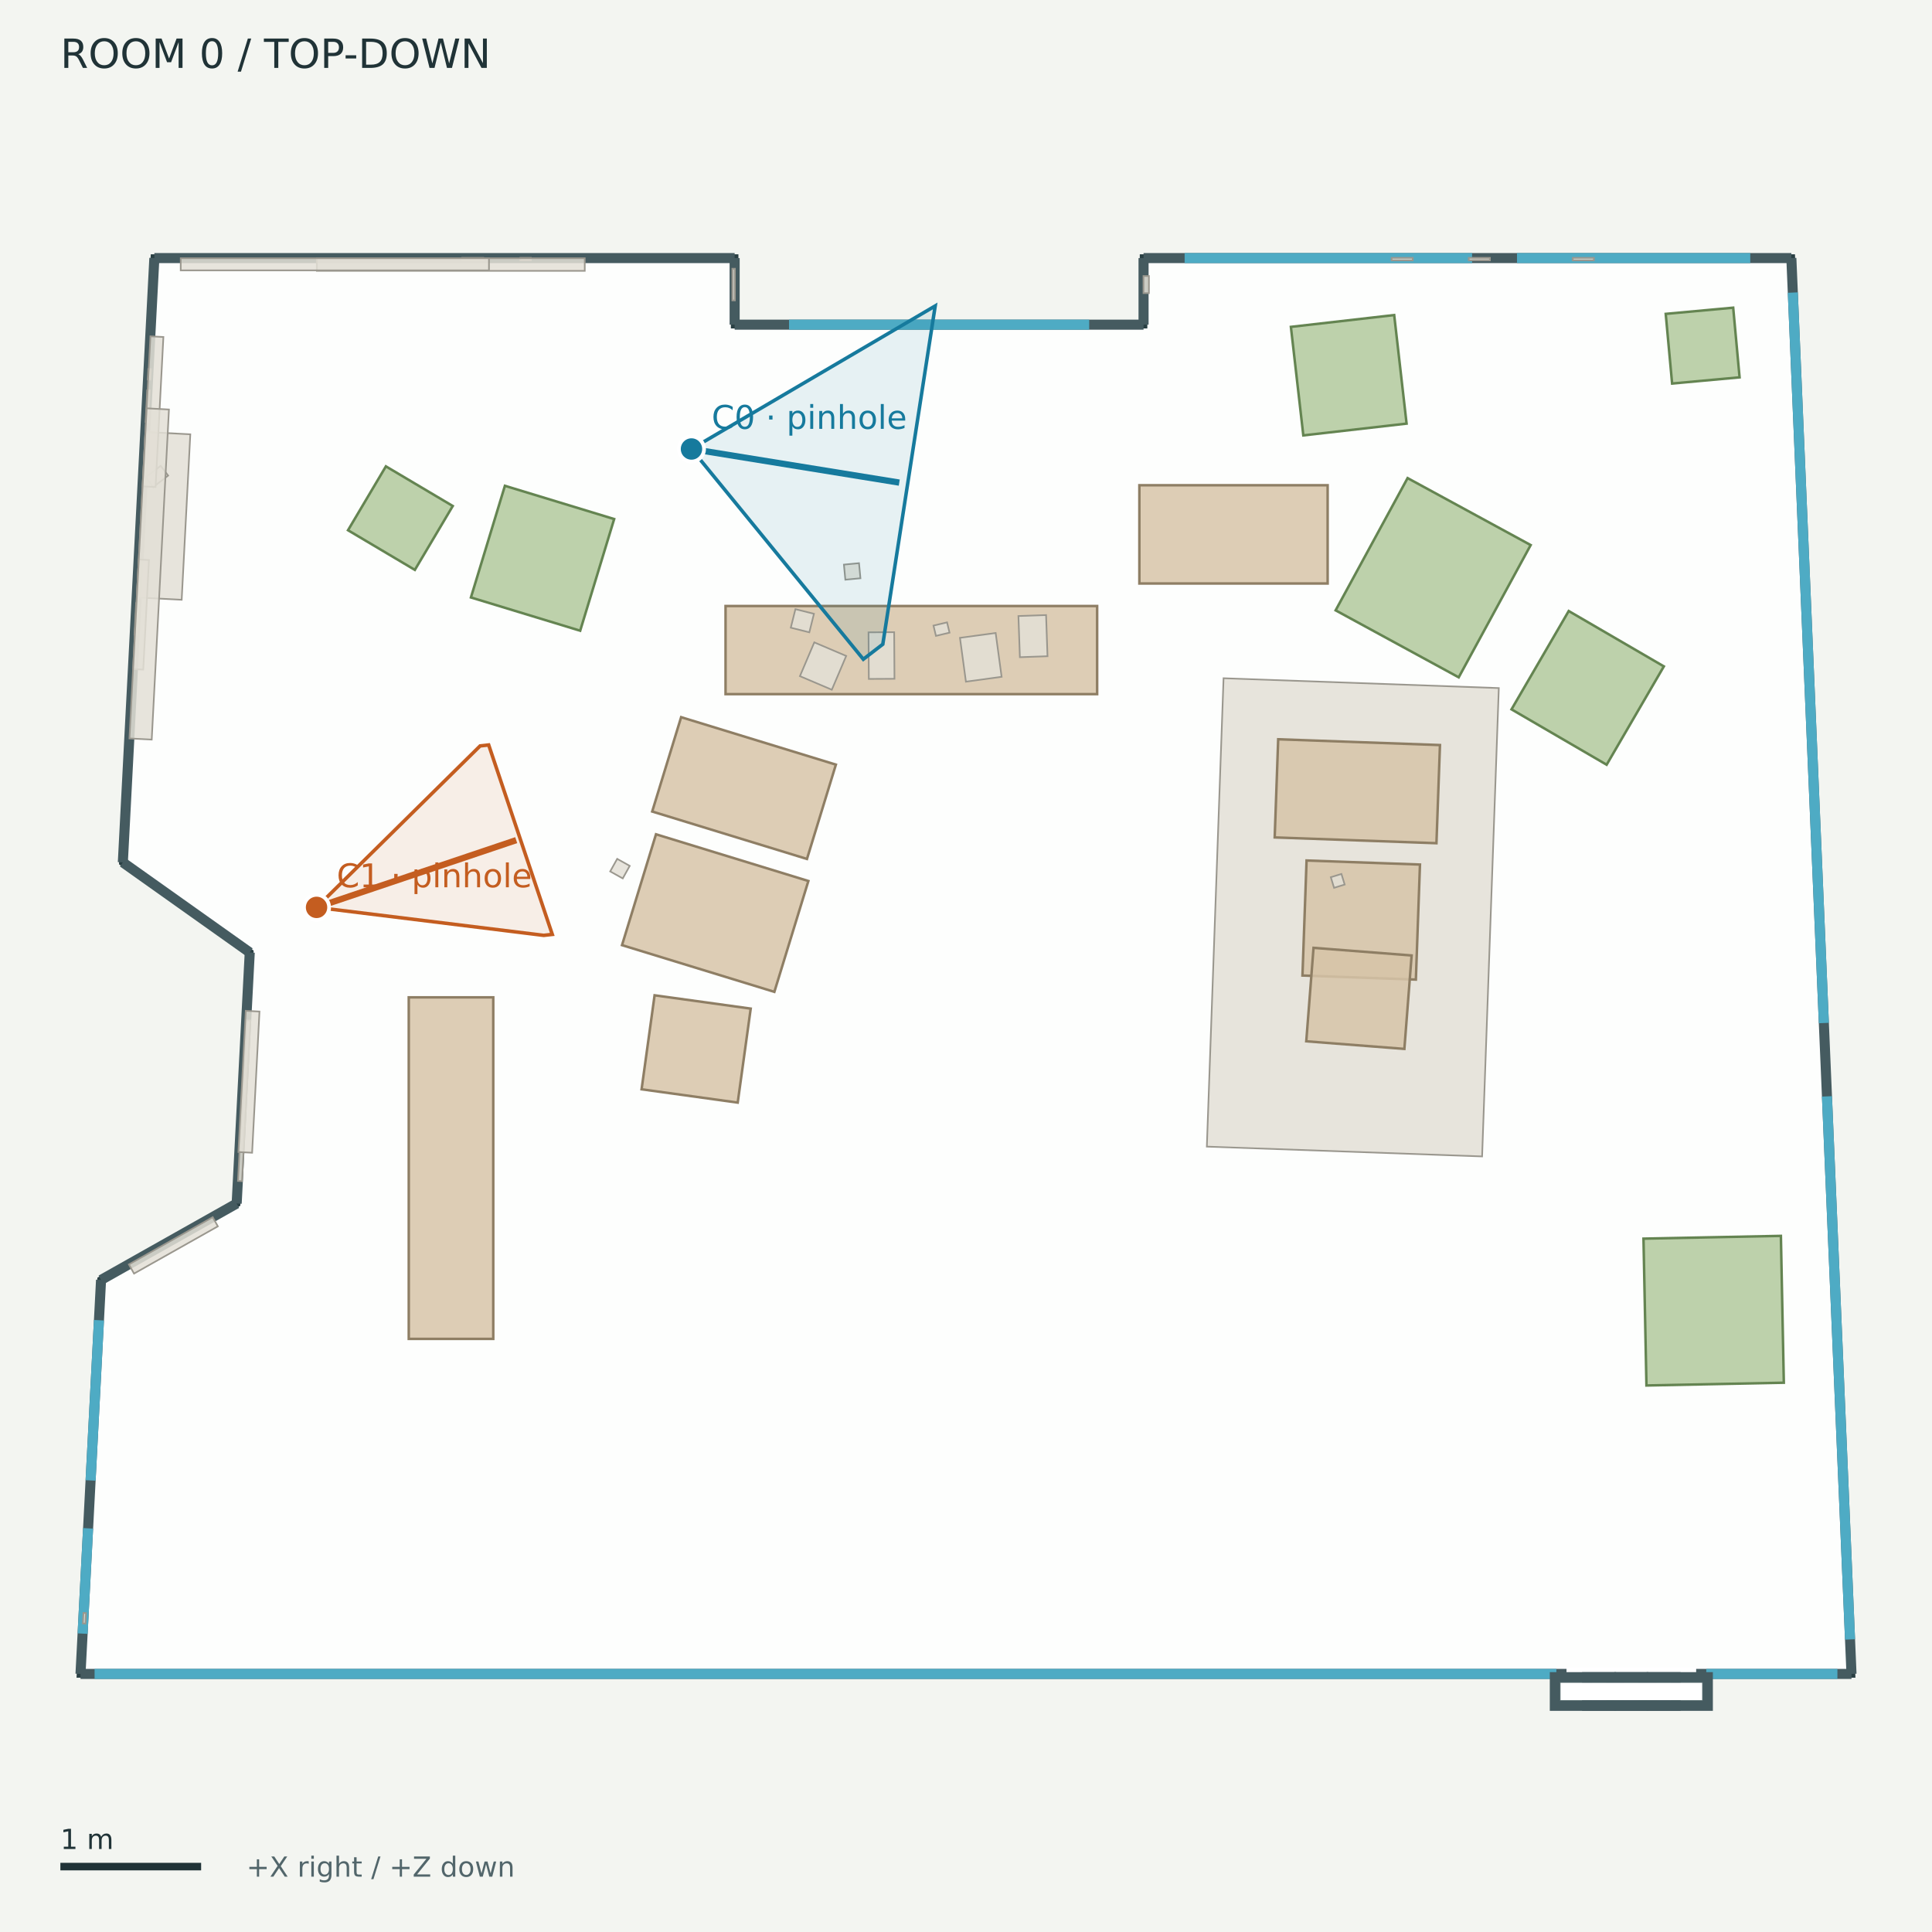
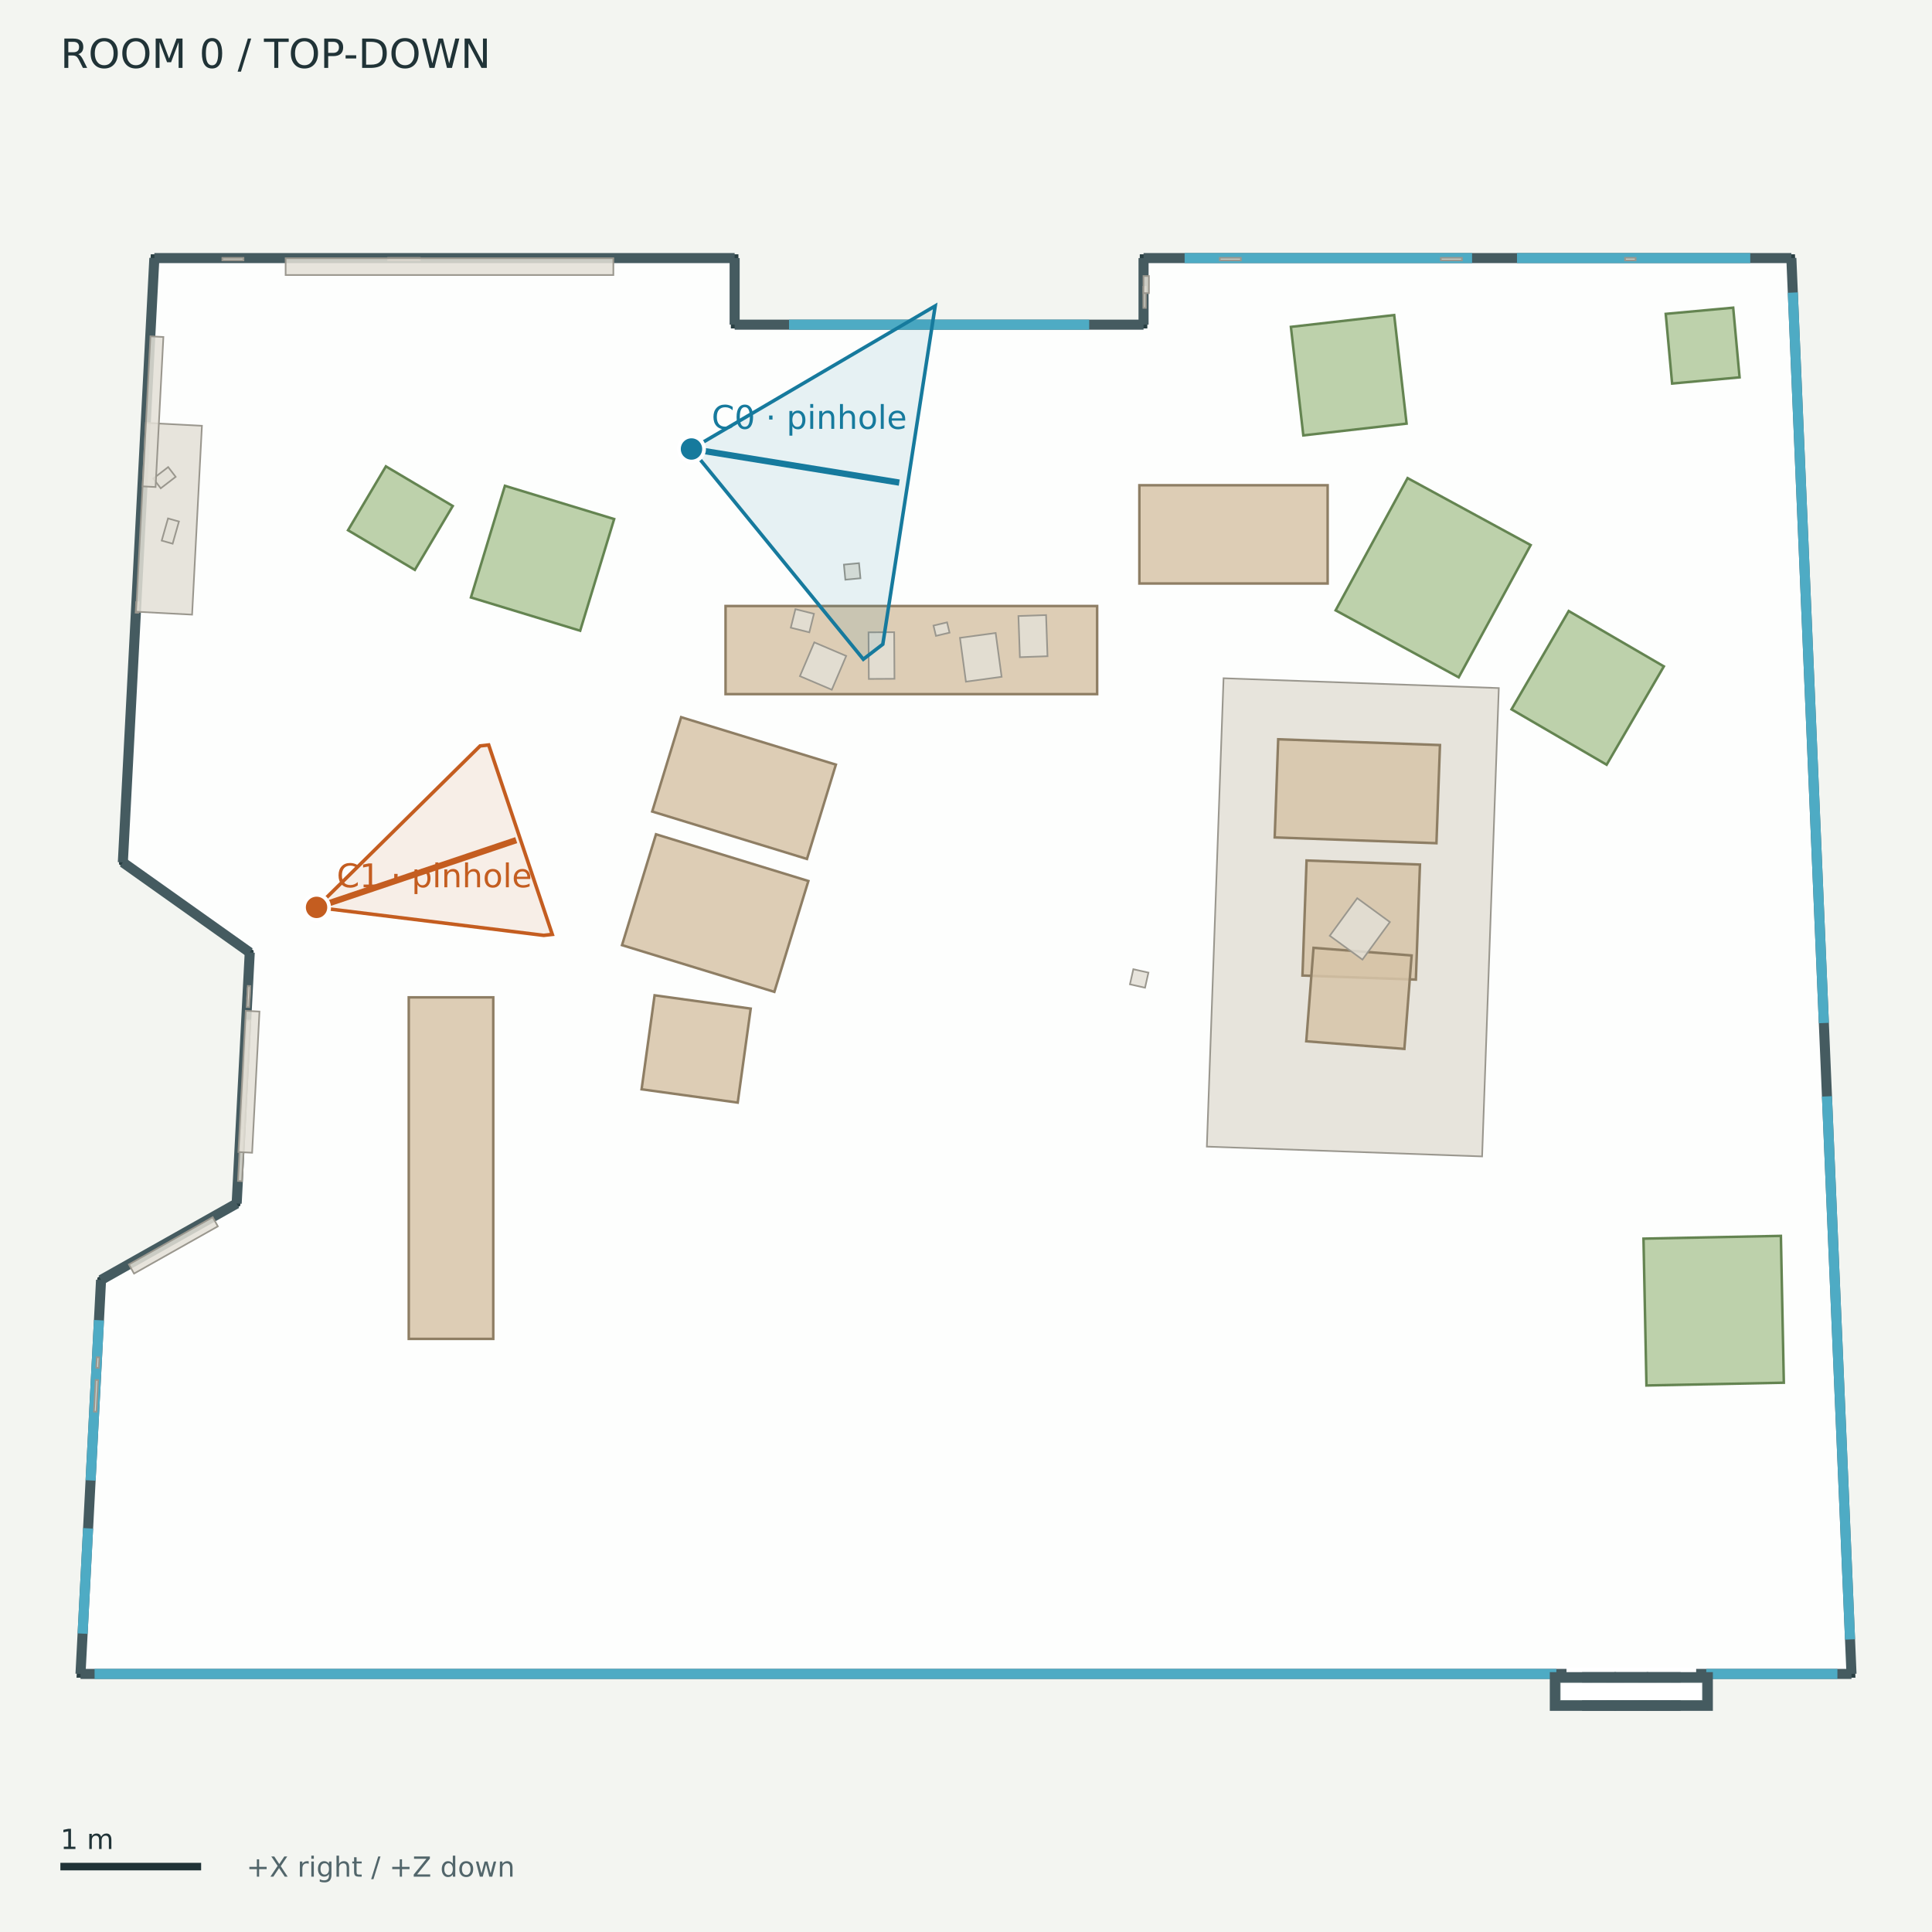
<svg xmlns="http://www.w3.org/2000/svg" width="768" height="768" viewBox="0 0 768 768">
  <rect width="100%" height="100%" fill="#f3f5f1" />
  <g font-family="DejaVu Sans">
    <defs>
      <clipPath id="map">
        <rect x="12" y="42" width="744" height="680" />
      </clipPath>
    </defs>
    <text x="24.00" y="27.00" font-size="16" fill="#203337">ROOM 0  /  TOP-DOWN</text>
    <g clip-path="url(#map)">
      <polygon points="61.36,102.59 292.03,102.59 292.03,129.06 454.58,129.06 454.58,102.59 712.09,102.59 736.00,665.41 32.00,665.41 40.17,508.79 94.08,478.42 99.28,378.62 48.83,342.81" fill="#ffffff" fill-opacity="0.85" stroke="#293f43" stroke-width="3" />
      <polyline points="61.36,102.59 292.03,102.59" fill="#455b60" fill-opacity="0.85" stroke="#455b60" stroke-width="4" />
      <polyline points="292.03,102.59 292.03,129.06" fill="#455b60" fill-opacity="0.85" stroke="#455b60" stroke-width="4" />
      <polyline points="292.03,129.06 454.58,129.06" fill="#455b60" fill-opacity="0.85" stroke="#455b60" stroke-width="4" />
      <polyline points="454.58,129.06 454.58,102.59" fill="#455b60" fill-opacity="0.85" stroke="#455b60" stroke-width="4" />
      <polyline points="454.58,102.59 712.09,102.59" fill="#455b60" fill-opacity="0.85" stroke="#455b60" stroke-width="4" />
      <polyline points="712.09,102.59 736.00,665.41" fill="#455b60" fill-opacity="0.85" stroke="#455b60" stroke-width="4" />
      <polyline points="736.00,665.41 32.00,665.41" fill="#455b60" fill-opacity="0.85" stroke="#455b60" stroke-width="4" />
      <polyline points="32.00,665.41 40.17,508.79" fill="#455b60" fill-opacity="0.85" stroke="#455b60" stroke-width="4" />
      <polyline points="40.17,508.79 94.08,478.42" fill="#455b60" fill-opacity="0.85" stroke="#455b60" stroke-width="4" />
      <polyline points="94.08,478.42 99.28,378.62" fill="#455b60" fill-opacity="0.85" stroke="#455b60" stroke-width="4" />
      <polyline points="99.28,378.62 48.83,342.81" fill="#455b60" fill-opacity="0.85" stroke="#455b60" stroke-width="4" />
      <polyline points="48.83,342.81 61.36,102.59" fill="#455b60" fill-opacity="0.85" stroke="#455b60" stroke-width="4" />
      <polyline points="313.65,129.06 432.97,129.06" fill="none" fill-opacity="0.85" stroke="#4eabc4" stroke-width="4" />
      <polyline points="470.91,102.59 585.17,102.59" fill="none" fill-opacity="0.85" stroke="#4eabc4" stroke-width="4" />
      <polyline points="603.03,102.59 695.76,102.59" fill="none" fill-opacity="0.85" stroke="#4eabc4" stroke-width="4" />
      <polyline points="712.67,116.30 725.01,406.67" fill="none" fill-opacity="0.85" stroke="#4eabc4" stroke-width="4" />
      <polyline points="726.24,435.83 735.42,651.70" fill="none" fill-opacity="0.85" stroke="#4eabc4" stroke-width="4" />
      <polyline points="32.84,649.39 35.02,607.54" fill="none" fill-opacity="0.85" stroke="#4eabc4" stroke-width="4" />
      <polyline points="36.01,588.50 39.34,524.81" fill="none" fill-opacity="0.85" stroke="#4eabc4" stroke-width="4" />
      <polyline points="37.60,665.41 618.68,665.41" fill="none" fill-opacity="0.85" stroke="#4eabc4" stroke-width="4" />
      <polyline points="678.28,665.41 730.40,665.41" fill="none" fill-opacity="0.85" stroke="#4eabc4" stroke-width="4" />
      <polyline points="622.71,665.41 674.25,665.41" fill="none" fill-opacity="0.85" stroke="#ffffff" stroke-width="5" />
      <polygon points="618.07,666.70 640.41,666.70 640.41,678.09 618.07,678.09" fill="#455b60" fill-opacity="0.85" stroke="#455b60" stroke-width="4" />
      <polygon points="630.90,666.70 653.24,666.70 653.24,678.09 630.90,678.09" fill="#455b60" fill-opacity="0.85" stroke="#455b60" stroke-width="4" />
      <polygon points="643.72,666.70 666.06,666.70 666.06,678.09 643.72,678.09" fill="#455b60" fill-opacity="0.85" stroke="#455b60" stroke-width="4" />
      <polygon points="656.55,666.70 678.89,666.70 678.89,678.09 656.55,678.09" fill="#455b60" fill-opacity="0.85" stroke="#455b60" stroke-width="4" />
      <polygon points="622.83,671.45 674.13,671.45 674.13,673.33 622.83,673.33" fill="none" fill-opacity="0.85" stroke="#ffffff" stroke-width="5" />
      <polygon points="288.42,240.90 436.13,240.90 436.13,275.93 288.42,275.93" fill="#d7c4a8" fill-opacity="0.85" stroke="#8e7e64" stroke-width="1" />
      <polygon points="452.92,192.89 527.76,192.89 527.76,231.95 452.92,231.95" fill="#d7c4a8" fill-opacity="0.85" stroke="#8e7e64" stroke-width="1" />
      <polygon points="260.77,331.64 321.34,350.21 307.82,394.28 247.26,375.71" fill="#d7c4a8" fill-opacity="0.85" stroke="#8e7e64" stroke-width="1" />
      <polygon points="270.76,285.09 332.28,303.95 320.78,341.45 259.26,322.59" fill="#d7c4a8" fill-opacity="0.85" stroke="#8e7e64" stroke-width="1" />
      <polygon points="260.21,395.65 298.42,400.94 293.25,438.30 255.04,433.01" fill="#d7c4a8" fill-opacity="0.85" stroke="#8e7e64" stroke-width="1" />
      <polygon points="162.49,532.23 162.49,396.46 196.08,396.46 196.08,532.23" fill="#d7c4a8" fill-opacity="0.85" stroke="#8e7e64" stroke-width="1" />
      <polygon points="654.49,550.75 653.31,492.38 707.93,491.28 709.10,549.65" fill="#b1c99c" fill-opacity="0.85" stroke="#648451" stroke-width="1" />
      <polygon points="688.97,122.31 691.51,150.00 664.69,152.46 662.15,124.77" fill="#b1c99c" fill-opacity="0.85" stroke="#648451" stroke-width="1" />
      <polygon points="153.40,185.38 179.98,201.14 164.91,226.54 138.34,210.78" fill="#b1c99c" fill-opacity="0.85" stroke="#648451" stroke-width="1" />
      <polygon points="187.20,237.50 200.71,193.11 244.14,206.33 230.63,250.72" fill="#b1c99c" fill-opacity="0.85" stroke="#648451" stroke-width="1" />
      <polygon points="559.14,168.39 518.09,173.08 513.15,129.94 554.21,125.24" fill="#b1c99c" fill-opacity="0.85" stroke="#648451" stroke-width="1" />
      <polygon points="579.86,269.25 530.93,242.62 559.54,190.05 608.47,216.67" fill="#b1c99c" fill-opacity="0.85" stroke="#648451" stroke-width="1" />
      <polygon points="600.85,281.98 623.59,242.89 661.41,264.90 638.66,303.99" fill="#b1c99c" fill-opacity="0.85" stroke="#648451" stroke-width="1" />
      <polygon points="486.38,269.61 595.80,273.52 589.16,459.70 479.74,455.80" fill="#e3dfd6" fill-opacity="0.85" stroke="#9a978e" stroke-width="0.65" />
      <polygon points="519.38,342.06 564.46,343.67 562.83,389.40 517.75,387.79" fill="#d7c4a8" fill-opacity="0.85" stroke="#8e7e64" stroke-width="1" />
      <polygon points="508.10,293.87 572.41,296.17 571.01,335.19 506.71,332.89" fill="#d7c4a8" fill-opacity="0.85" stroke="#8e7e64" stroke-width="1" />
      <polygon points="522.15,376.78 561.14,379.81 558.26,416.96 519.26,413.93" fill="#d7c4a8" fill-opacity="0.85" stroke="#8e7e64" stroke-width="1" />
-       <polygon points="625.20,102.50 633.59,102.50 633.59,103.50 625.20,103.50" fill="#e3dfd6" fill-opacity="0.85" stroke="#9a978e" stroke-width="0.65" />
-       <polygon points="183.74,102.50 192.14,102.50 192.14,103.50 183.74,103.50" fill="#e3dfd6" fill-opacity="0.85" stroke="#9a978e" stroke-width="0.65" />
-       <polygon points="583.86,102.50 592.26,102.50 592.26,103.50 583.86,103.50" fill="#e3dfd6" fill-opacity="0.85" stroke="#9a978e" stroke-width="0.65" />
-       <polygon points="553.19,102.50 561.58,102.50 561.58,103.50 553.19,103.50" fill="#e3dfd6" fill-opacity="0.85" stroke="#9a978e" stroke-width="0.65" />
-       <polygon points="32.95,645.35 33.17,641.16 34.18,641.22 33.96,645.41" fill="#e3dfd6" fill-opacity="0.85" stroke="#9a978e" stroke-width="0.65" />
-       <polygon points="58.75,150.88 58.97,146.69 59.97,146.74 59.76,150.93" fill="#e3dfd6" fill-opacity="0.85" stroke="#9a978e" stroke-width="0.65" />
-       <polygon points="57.87,167.71 58.53,155.14 59.53,155.19 58.88,167.76" fill="#e3dfd6" fill-opacity="0.85" stroke="#9a978e" stroke-width="0.65" />
-       <polygon points="292.13,106.83 292.13,119.42 291.12,119.42 291.12,106.83" fill="#e3dfd6" fill-opacity="0.85" stroke="#9a978e" stroke-width="0.65" />
-       <polygon points="53.46,252.32 54.11,239.75 55.12,239.80 54.46,252.37" fill="#e3dfd6" fill-opacity="0.85" stroke="#9a978e" stroke-width="0.65" />
-       <polygon points="530.31,352.92 529.02,348.70 533.24,347.41 534.53,351.63" fill="#e3dfd6" fill-opacity="0.85" stroke="#9a978e" stroke-width="0.65" />
+       <polygon points="38.25,543.71 38.47,539.52 39.48,539.57 39.26,543.76" fill="#e3dfd6" fill-opacity="0.85" stroke="#9a978e" stroke-width="0.65" />
+       <polygon points="645.98,102.50 650.18,102.50 650.18,103.50 645.98,103.50" fill="#e3dfd6" fill-opacity="0.85" stroke="#9a978e" stroke-width="0.65" />
+       <polygon points="37.35,561.13 38.00,548.56 39.01,548.61 38.35,561.19" fill="#e3dfd6" fill-opacity="0.85" stroke="#9a978e" stroke-width="0.65" />
+       <polygon points="454.49,122.39 454.49,114.00 455.50,114.00 455.50,122.39" fill="#e3dfd6" fill-opacity="0.85" stroke="#9a978e" stroke-width="0.65" />
+       <polygon points="154.29,102.50 166.88,102.50 166.88,103.50 154.29,103.50" fill="#e3dfd6" fill-opacity="0.85" stroke="#9a978e" stroke-width="0.65" />
+       <polygon points="484.88,102.50 493.28,102.50 493.28,103.50 484.88,103.50" fill="#e3dfd6" fill-opacity="0.85" stroke="#9a978e" stroke-width="0.65" />
+       <polygon points="95.08,457.46 95.51,449.07 96.52,449.13 96.08,457.51" fill="#e3dfd6" fill-opacity="0.85" stroke="#9a978e" stroke-width="0.65" />
+       <polygon points="98.23,397.08 98.44,392.89 99.45,392.94 99.23,397.13" fill="#e3dfd6" fill-opacity="0.85" stroke="#9a978e" stroke-width="0.65" />
+       <polygon points="88.39,102.50 96.78,102.50 96.78,103.50 88.39,103.50" fill="#e3dfd6" fill-opacity="0.85" stroke="#9a978e" stroke-width="0.65" />
+       <polygon points="572.75,102.50 581.14,102.50 581.14,103.50 572.75,103.50" fill="#e3dfd6" fill-opacity="0.85" stroke="#9a978e" stroke-width="0.65" />
+       <polygon points="53.92,243.54 54.13,239.35 55.14,239.40 54.92,243.59" fill="#e3dfd6" fill-opacity="0.85" stroke="#9a978e" stroke-width="0.65" />
+       <polygon points="552.50,366.53 541.59,381.46 528.60,371.98 539.52,357.04" fill="#e3dfd6" fill-opacity="0.85" stroke="#9a978e" stroke-width="0.65" />
      <polygon points="355.57,269.83 345.37,269.89 345.25,251.36 355.45,251.30" fill="#e3dfd6" fill-opacity="0.85" stroke="#9a978e" stroke-width="0.65" />
      <polygon points="416.40,260.86 405.42,261.25 404.84,244.88 415.83,244.50" fill="#e3dfd6" fill-opacity="0.85" stroke="#9a978e" stroke-width="0.65" />
      <polygon points="398.16,269.04 383.97,270.98 381.60,253.55 395.79,251.62" fill="#e3dfd6" fill-opacity="0.85" stroke="#9a978e" stroke-width="0.65" />
      <polygon points="323.69,255.35 336.38,260.75 330.66,274.18 317.98,268.78" fill="#e3dfd6" fill-opacity="0.85" stroke="#9a978e" stroke-width="0.65" />
      <polygon points="371.07,248.68 376.47,247.40 377.45,251.49 372.05,252.77" fill="#e3dfd6" fill-opacity="0.85" stroke="#9a978e" stroke-width="0.65" />
      <polygon points="321.72,251.36 314.35,249.52 316.19,242.15 323.56,243.99" fill="#e3dfd6" fill-opacity="0.85" stroke="#9a978e" stroke-width="0.65" />
      <polygon points="94.60,469.44 97.93,405.61 99.53,405.70 96.20,469.52" fill="#e3dfd6" fill-opacity="0.85" stroke="#9a978e" stroke-width="0.65" />
      <polygon points="51.23,502.63 84.55,483.85 86.60,487.49 53.28,506.27" fill="#e3dfd6" fill-opacity="0.85" stroke="#9a978e" stroke-width="0.65" />
-       <polygon points="54.38,237.49 57.81,171.71 75.65,172.64 72.22,238.42" fill="#e3dfd6" fill-opacity="0.85" stroke="#9a978e" stroke-width="0.65" />
-       <polygon points="206.84,102.50 211.03,102.50 211.03,103.50 206.84,103.50" fill="#e3dfd6" fill-opacity="0.85" stroke="#9a978e" stroke-width="0.65" />
-       <polygon points="125.96,102.65 232.45,102.65 232.45,107.67 125.96,107.67" fill="#e3dfd6" fill-opacity="0.85" stroke="#9a978e" stroke-width="0.65" />
-       <polygon points="63.87,185.17 66.84,189.05 60.91,193.60 57.93,189.72" fill="#e3dfd6" fill-opacity="0.85" stroke="#9a978e" stroke-width="0.65" />
-       <polygon points="52.90,265.97 55.17,222.41 59.21,222.62 56.94,266.18" fill="#e3dfd6" fill-opacity="0.85" stroke="#9a978e" stroke-width="0.65" />
+       <polygon points="98.06,400.30 98.50,391.92 99.50,391.97 99.06,400.35" fill="#e3dfd6" fill-opacity="0.85" stroke="#9a978e" stroke-width="0.65" />
+       <polygon points="54.09,243.16 58.00,168.09 80.27,169.25 76.36,244.33" fill="#e3dfd6" fill-opacity="0.85" stroke="#9a978e" stroke-width="0.65" />
+       <polygon points="113.54,102.65 243.82,102.65 243.82,109.33 113.54,109.33" fill="#e3dfd6" fill-opacity="0.85" stroke="#9a978e" stroke-width="0.65" />
+       <polygon points="66.85,185.67 69.83,189.55 63.89,194.11 60.92,190.23" fill="#e3dfd6" fill-opacity="0.85" stroke="#9a978e" stroke-width="0.65" />
+       <polygon points="66.79,206.08 71.13,207.31 68.63,216.13 64.28,214.90" fill="#e3dfd6" fill-opacity="0.85" stroke="#9a978e" stroke-width="0.65" />
      <polygon points="454.55,116.52 454.55,109.73 456.72,109.73 456.72,116.52" fill="#e3dfd6" fill-opacity="0.85" stroke="#9a978e" stroke-width="0.65" />
      <polygon points="56.69,193.33 59.80,133.69 64.95,133.96 61.84,193.60" fill="#e3dfd6" fill-opacity="0.85" stroke="#9a978e" stroke-width="0.65" />
      <polygon points="94.77,457.95 97.70,401.81 103.15,402.10 100.22,458.23" fill="#e3dfd6" fill-opacity="0.85" stroke="#9a978e" stroke-width="0.65" />
-       <polygon points="51.46,293.54 58.30,162.31 67.16,162.78 60.31,294.00" fill="#e3dfd6" fill-opacity="0.85" stroke="#9a978e" stroke-width="0.65" />
-       <polygon points="71.84,102.65 194.38,102.65 194.38,107.48 71.84,107.48" fill="#e3dfd6" fill-opacity="0.85" stroke="#9a978e" stroke-width="0.65" />
-       <polygon points="245.34,341.41 250.33,344.20 247.55,349.19 242.56,346.40" fill="#e3dfd6" fill-opacity="0.85" stroke="#9a978e" stroke-width="0.65" />
+       <polygon points="455.17,392.63 449.17,391.28 450.52,385.28 456.52,386.63" fill="#e3dfd6" fill-opacity="0.85" stroke="#9a978e" stroke-width="0.65" />
      <polygon points="336.04,230.44 335.47,224.44 341.47,223.87 342.04,229.87" fill="#e3dfd6" fill-opacity="0.85" stroke="#9a978e" stroke-width="0.65" />
      <g data-lens="pinhole">
        <polyline points="274.87,178.48 274.90,178.53 274.93,178.59 274.96,178.65 274.99,178.70 275.02,178.76 275.05,178.82 275.08,178.89 275.11,178.95 275.14,179.01 275.17,179.08 275.20,179.15 275.23,179.22 275.25,179.29 275.28,179.36 275.31,179.43 275.34,179.51 275.36,179.58 275.39,179.66 275.42,179.74 275.44,179.82 275.47,179.90 275.50,179.98 275.52,180.06 275.55,180.15 275.57,180.23 275.60,180.32 275.62,180.41 275.65,180.50 275.67,180.59 275.70,180.68 275.72,180.78 275.74,180.87" fill="none" stroke="#167a9d" opacity="0.65" stroke-width="1.5" />
        <polygon points="274.87,178.48 371.76,121.61 350.93,256.09 343.18,262.06" fill="#167a9d" fill-opacity="0.10" stroke="#167a9d" stroke-width="1.4" />
        <polyline points="274.87,178.48 357.47,191.84" fill="none" stroke="#167a9d" stroke-width="2.5" />
        <circle cx="274.874" cy="178.482" r="5" fill="#167a9d" stroke="white" stroke-width="1.5" />
        <text x="282.87" y="170.48" font-size="13" fill="#167a9d">C0 · pinhole</text>
      </g>
      <g data-lens="pinhole">
        <polyline points="125.84,360.70 125.90,360.72 125.96,360.74 126.02,360.77 126.08,360.80 126.14,360.83 126.19,360.86 126.24,360.90 126.29,360.95 126.33,360.99 126.38,361.04 126.42,361.09 126.45,361.15 126.49,361.21 126.52,361.27 126.55,361.34 126.58,361.41 126.61,361.48 126.63,361.56 126.65,361.64 126.67,361.72 126.68,361.80 126.70,361.89 126.71,361.98 126.71,362.08 126.72,362.18 126.72,362.28 126.72,362.38 126.72,362.49 126.71,362.60 126.71,362.72 126.70,362.83 126.68,362.95" fill="none" stroke="#c45d20" opacity="0.65" stroke-width="1.5" />
        <polygon points="125.84,360.70 190.86,296.51 194.26,296.13 219.54,371.44 216.13,371.82" fill="#c45d20" fill-opacity="0.10" stroke="#c45d20" stroke-width="1.4" />
        <polyline points="125.84,360.70 205.20,333.97" fill="none" stroke="#c45d20" stroke-width="2.5" />
        <circle cx="125.836" cy="360.699" r="5" fill="#c45d20" stroke="white" stroke-width="1.5" />
        <text x="133.84" y="352.70" font-size="13" fill="#c45d20">C1 · pinhole</text>
      </g>
    </g>
    <path d="M24 742 h55.953" stroke="#203337" stroke-width="3" />
    <text x="24.00" y="735.00" font-size="11" fill="#203337">1 m</text>
    <text x="97.95" y="746.00" font-size="11" fill="#52666b">+X right / +Z down</text>
  </g>
</svg>
